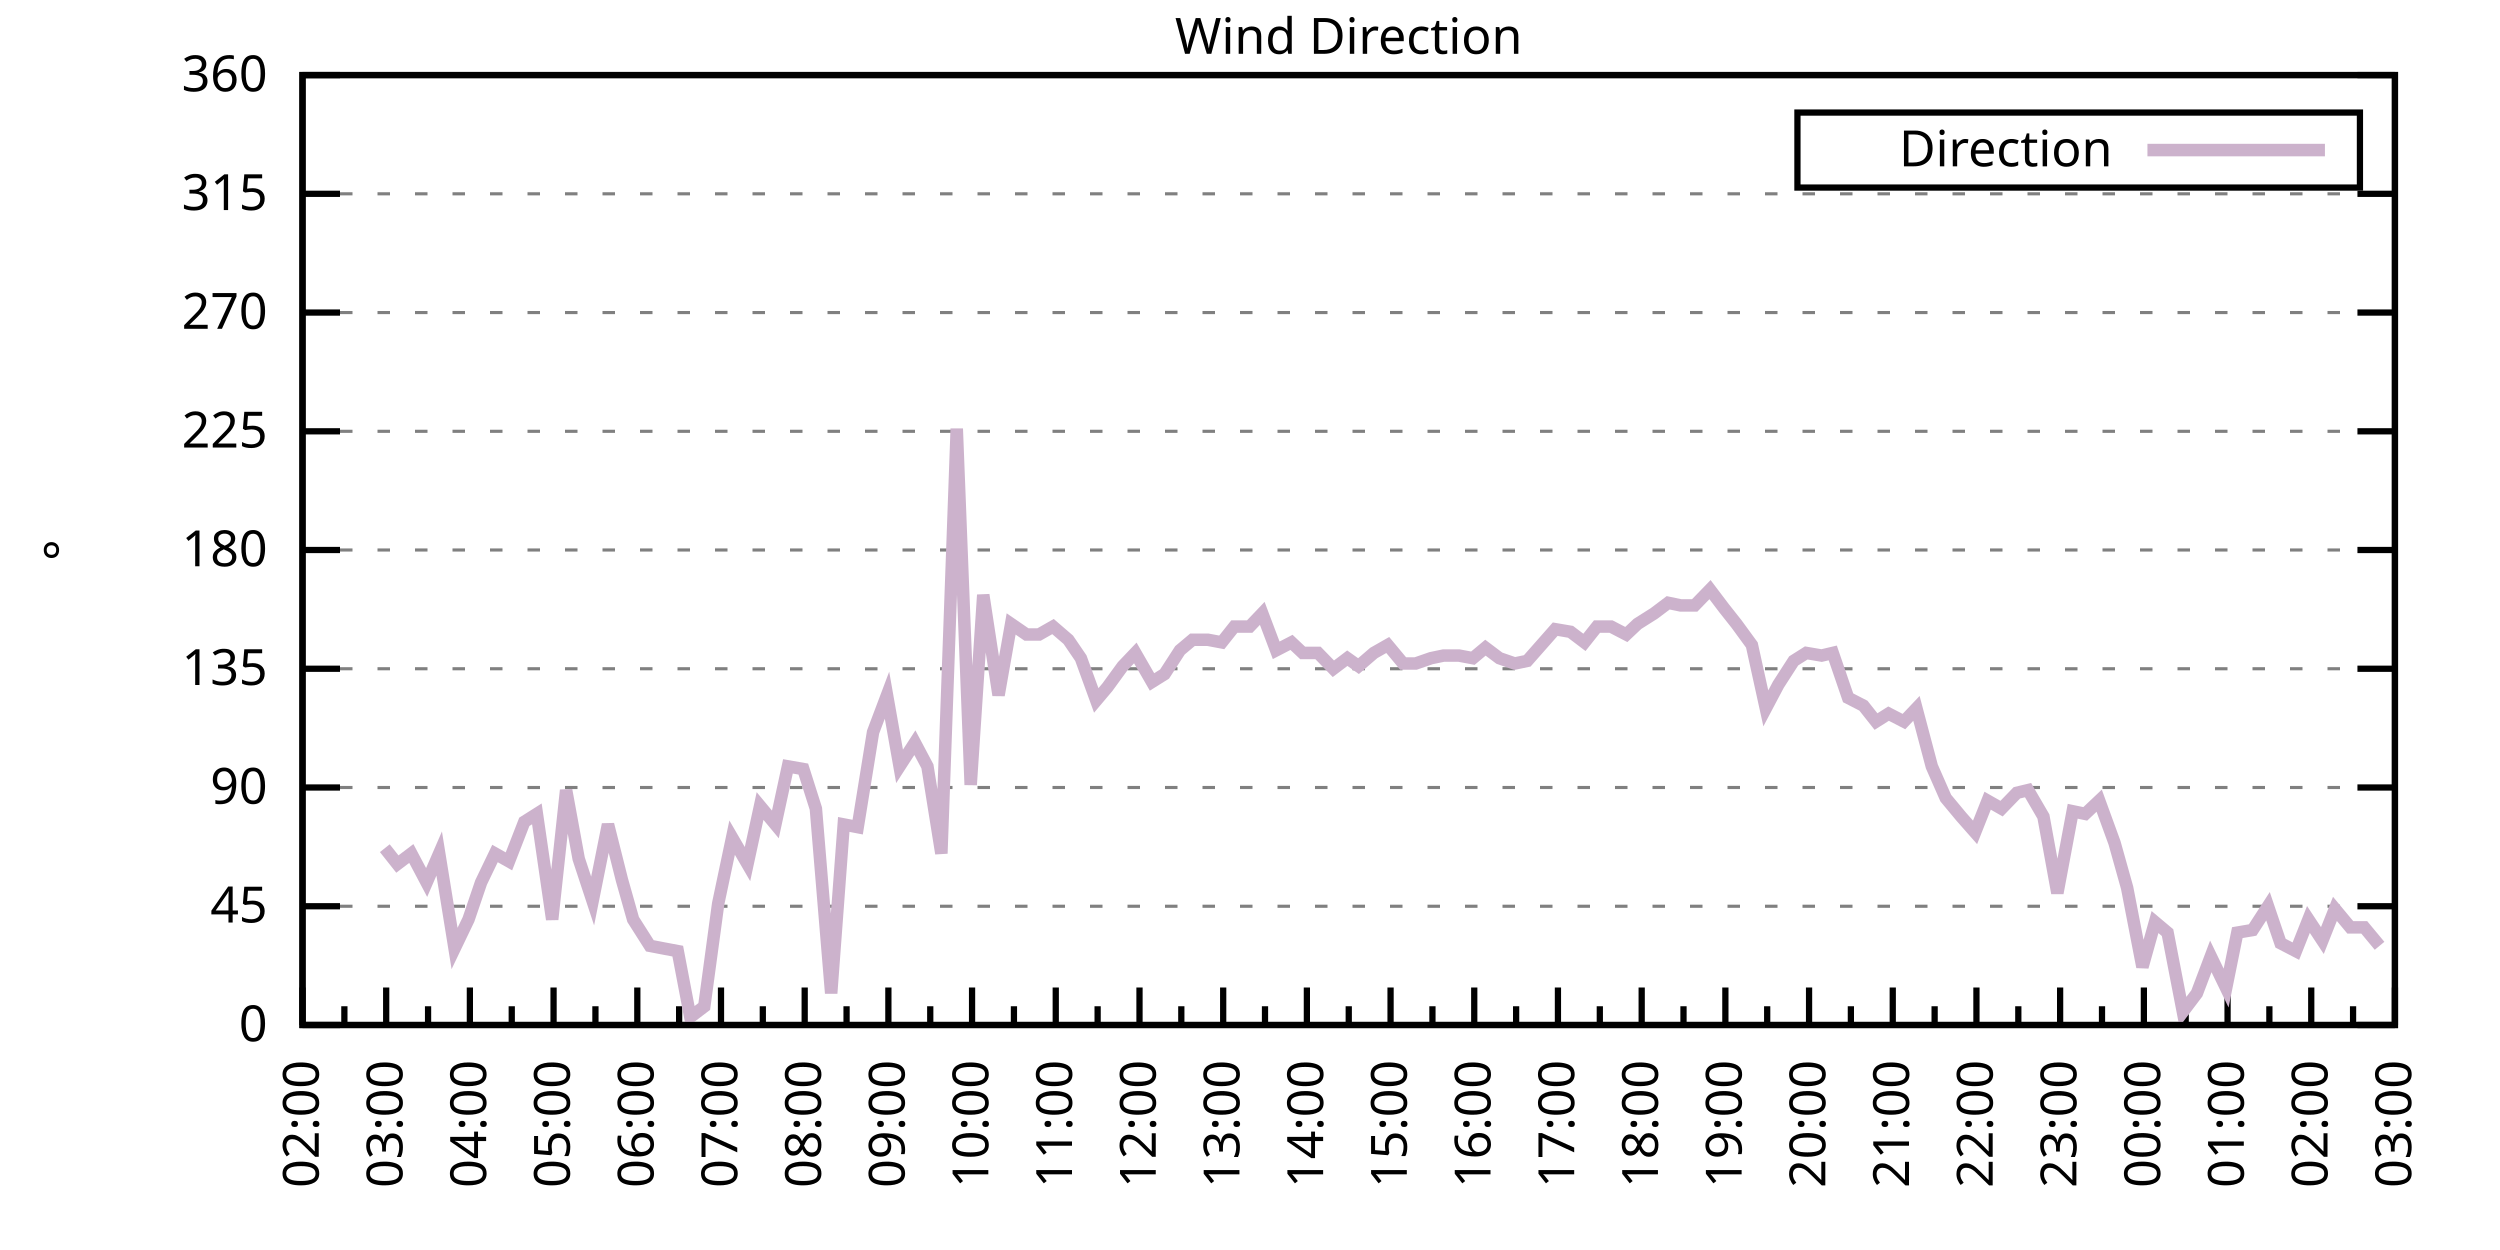
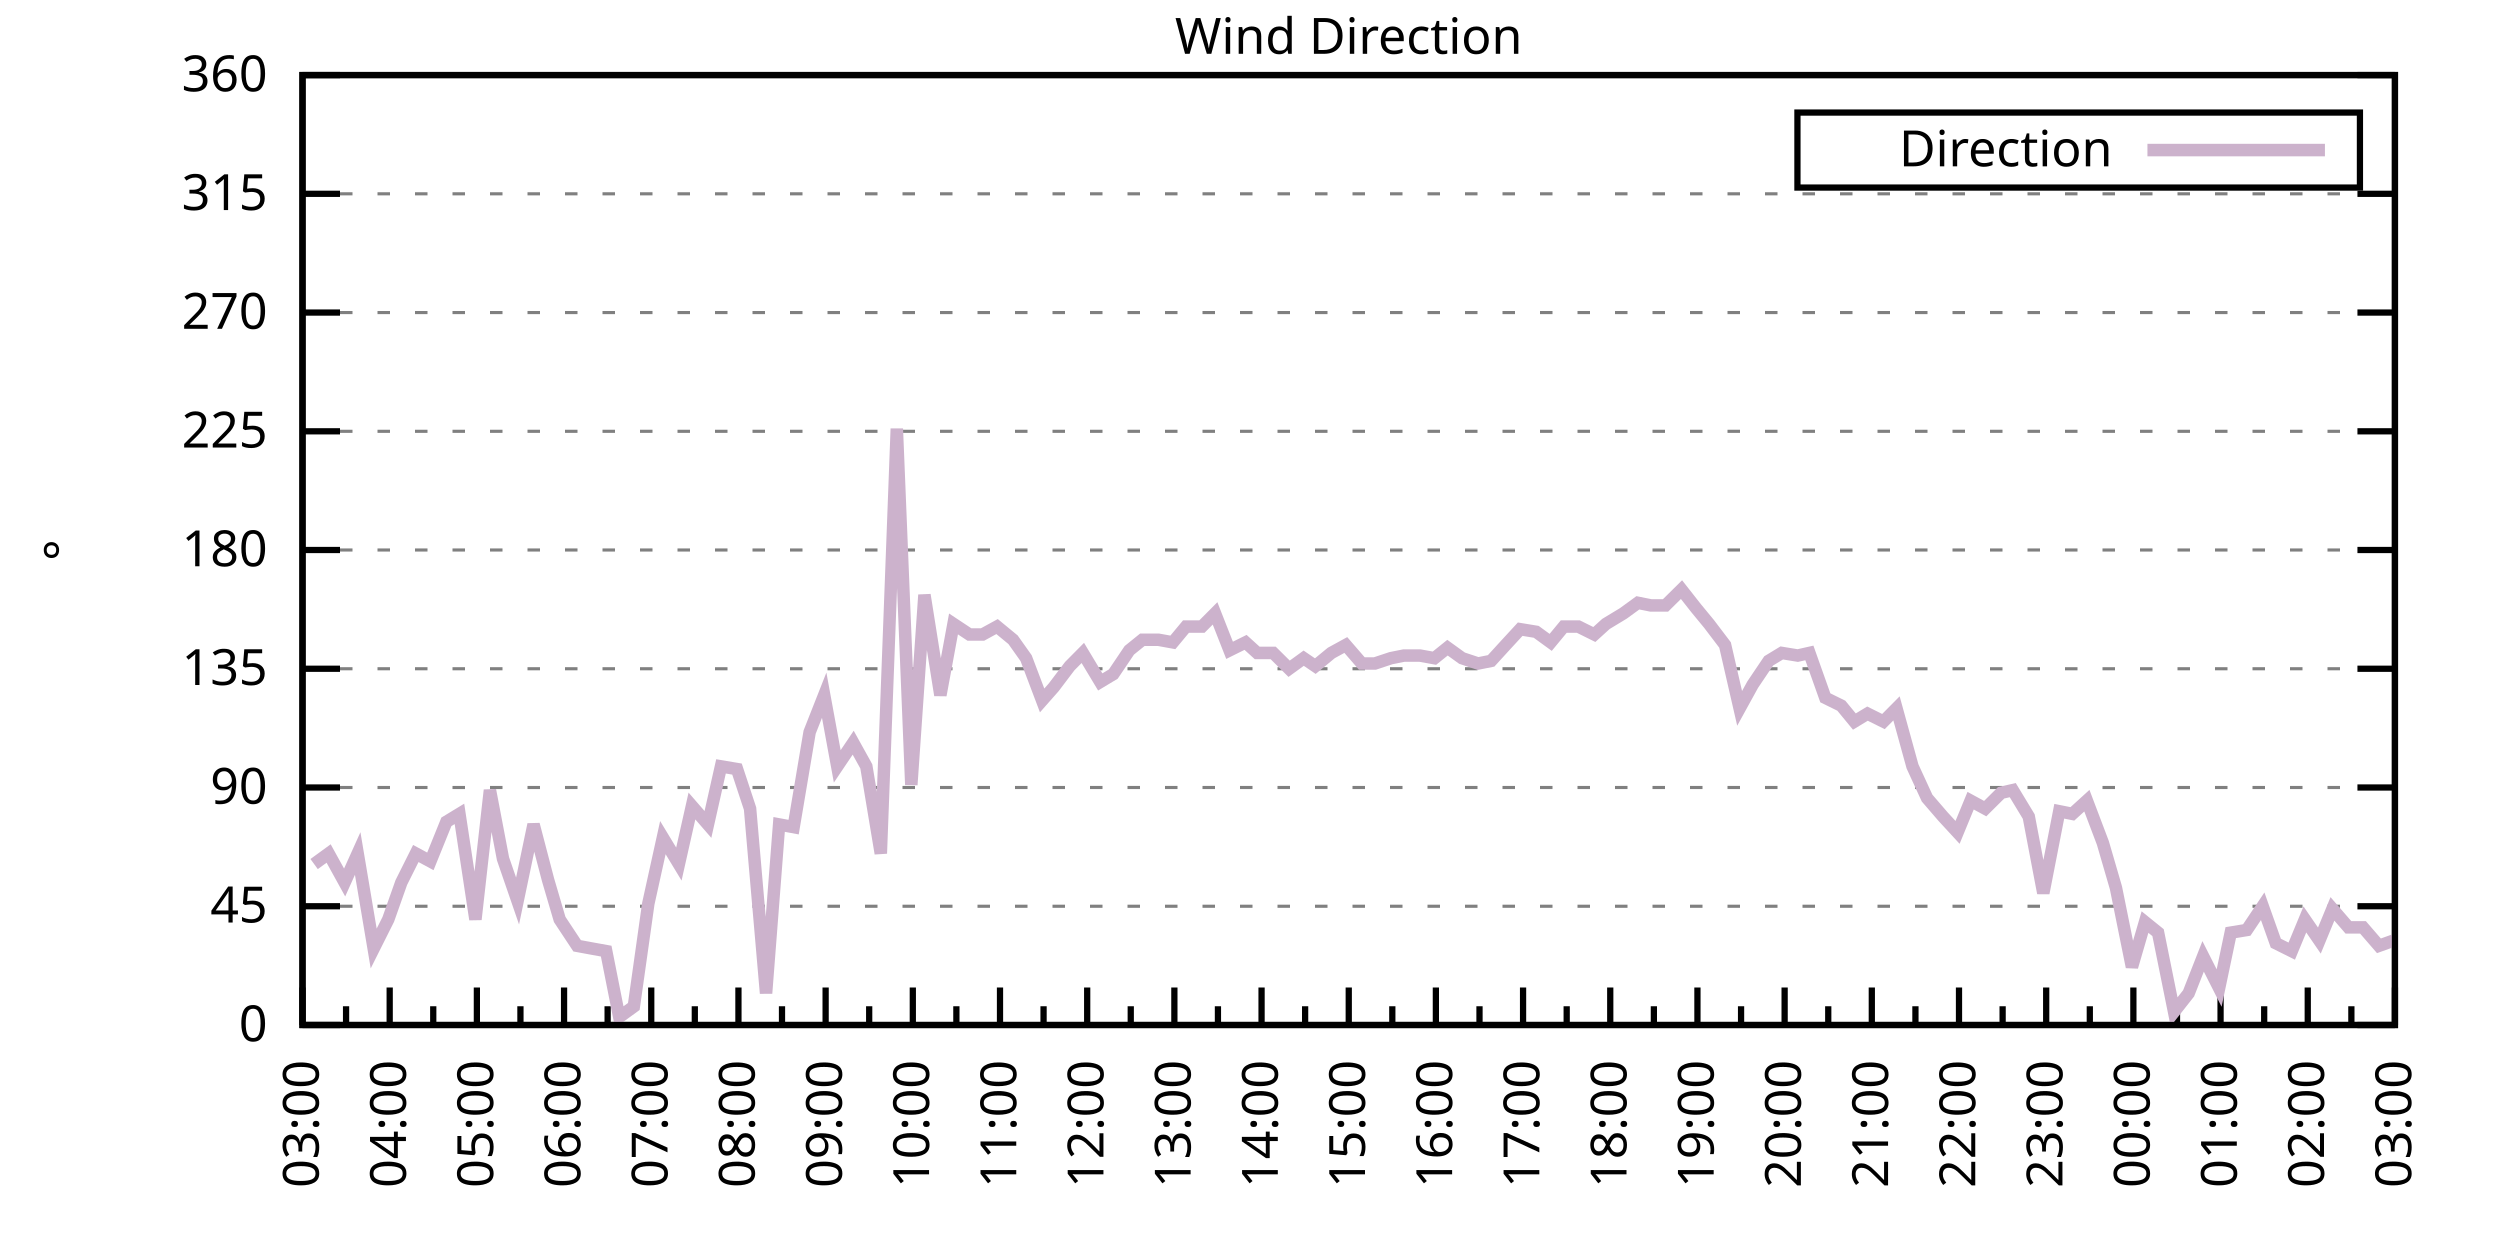
<svg xmlns="http://www.w3.org/2000/svg" xmlns:xlink="http://www.w3.org/1999/xlink" width="400" height="200" viewBox="0 0 400 200">
  <g id="gnuplot_canvas">
    <rect x="0" y="0" width="400" height="200" fill="none" />
    <defs>
      <circle id="gpDot" r="0.5" stroke-width="0.5" stroke="currentColor" />
      <path id="gpPt0" stroke-width="0.333" stroke="currentColor" d="M-1,0 h2 M0,-1 v2" />
      <path id="gpPt1" stroke-width="0.333" stroke="currentColor" d="M-1,-1 L1,1 M1,-1 L-1,1" />
      <path id="gpPt2" stroke-width="0.333" stroke="currentColor" d="M-1,0 L1,0 M0,-1 L0,1 M-1,-1 L1,1 M-1,1 L1,-1" />
      <rect id="gpPt3" stroke-width="0.333" stroke="currentColor" x="-1" y="-1" width="2" height="2" />
      <rect id="gpPt4" stroke-width="0.333" stroke="currentColor" fill="currentColor" x="-1" y="-1" width="2" height="2" />
      <circle id="gpPt5" stroke-width="0.333" stroke="currentColor" cx="0" cy="0" r="1" />
      <use xlink:href="#gpPt5" id="gpPt6" fill="currentColor" stroke="none" />
      <path id="gpPt7" stroke-width="0.333" stroke="currentColor" d="M0,-1.33 L-1.33,0.67 L1.33,0.67 z" />
      <use xlink:href="#gpPt7" id="gpPt8" fill="currentColor" stroke="none" />
      <use xlink:href="#gpPt7" id="gpPt9" stroke="currentColor" transform="rotate(180)" />
      <use xlink:href="#gpPt9" id="gpPt10" fill="currentColor" stroke="none" />
      <use xlink:href="#gpPt3" id="gpPt11" stroke="currentColor" transform="rotate(45)" />
      <use xlink:href="#gpPt11" id="gpPt12" fill="currentColor" stroke="none" />
      <path id="gpPt13" stroke-width="0.333" stroke="currentColor" d="M0,1.330 L1.265,0.411 L0.782,-1.067 L-0.782,-1.076 L-1.265,0.411 z" />
      <use xlink:href="#gpPt13" id="gpPt14" fill="currentColor" stroke="none" />
      <filter id="textbox" filterUnits="objectBoundingBox" x="0" y="0" height="1" width="1">
        <feFlood flood-color="white" flood-opacity="1" result="bgnd" />
        <feComposite in="SourceGraphic" in2="bgnd" operator="atop" />
      </filter>
      <filter id="greybox" filterUnits="objectBoundingBox" x="0" y="0" height="1" width="1">
        <feFlood flood-color="lightgrey" flood-opacity="1" result="grey" />
        <feComposite in="SourceGraphic" in2="grey" operator="atop" />
      </filter>
    </defs>
    <g fill="none" color="white" stroke="currentColor" stroke-width="1.00" stroke-linecap="butt" stroke-linejoin="miter">
</g>
    <g fill="none" color="black" stroke="currentColor" stroke-width="1.00" stroke-linecap="butt" stroke-linejoin="miter">
      <g stroke="none" shape-rendering="crispEdges">
        <polygon fill="rgb(255, 255, 255)" points="48.40,164.00 383.18,164.00 383.18,12.02 48.40,12.02 " />
      </g>
    </g>
    <g fill="none" color="black" stroke="currentColor" stroke-width="1.00" stroke-linecap="butt" stroke-linejoin="miter">
</g>
    <g fill="none" color="black" stroke="black" stroke-width="0.50" stroke-linecap="butt" stroke-linejoin="miter">
</g>
    <g fill="none" color="gray" stroke="currentColor" stroke-width="0.50" stroke-linecap="butt" stroke-linejoin="miter">
      <path stroke="gray" stroke-dasharray="2,4" class="gridline" d="M48.40,164.00 L383.19,164.00  " />
    </g>
    <g fill="none" color="gray" stroke="gray" stroke-width="1.00" stroke-linecap="butt" stroke-linejoin="miter">
</g>
    <g fill="none" color="black" stroke="currentColor" stroke-width="1.00" stroke-linecap="butt" stroke-linejoin="miter">
      <path stroke="black" d="M48.40,164.00 L54.40,164.00 M383.19,164.00 L377.19,164.00  " />
      <g transform="translate(42.80,166.60)" stroke="none" fill="black" font-family="Sans" font-size="8.00" text-anchor="end">
        <text>
          <tspan font-family="Sans"> 0</tspan>
        </text>
      </g>
    </g>
    <g fill="none" color="black" stroke="currentColor" stroke-width="1.00" stroke-linecap="butt" stroke-linejoin="miter">
</g>
    <g fill="none" color="black" stroke="black" stroke-width="0.50" stroke-linecap="butt" stroke-linejoin="miter">
</g>
    <g fill="none" color="gray" stroke="currentColor" stroke-width="0.50" stroke-linecap="butt" stroke-linejoin="miter">
      <path stroke="gray" stroke-dasharray="2,4" class="gridline" d="M48.40,145.00 L383.19,145.00  " />
    </g>
    <g fill="none" color="gray" stroke="gray" stroke-width="1.00" stroke-linecap="butt" stroke-linejoin="miter">
</g>
    <g fill="none" color="black" stroke="currentColor" stroke-width="1.00" stroke-linecap="butt" stroke-linejoin="miter">
      <path stroke="black" d="M48.40,145.00 L54.40,145.00 M383.19,145.00 L377.19,145.00  " />
      <g transform="translate(42.80,147.60)" stroke="none" fill="black" font-family="Sans" font-size="8.00" text-anchor="end">
        <text>
          <tspan font-family="Sans"> 45</tspan>
        </text>
      </g>
    </g>
    <g fill="none" color="black" stroke="currentColor" stroke-width="1.00" stroke-linecap="butt" stroke-linejoin="miter">
</g>
    <g fill="none" color="black" stroke="black" stroke-width="0.50" stroke-linecap="butt" stroke-linejoin="miter">
</g>
    <g fill="none" color="gray" stroke="currentColor" stroke-width="0.50" stroke-linecap="butt" stroke-linejoin="miter">
      <path stroke="gray" stroke-dasharray="2,4" class="gridline" d="M48.40,126.00 L383.19,126.00  " />
    </g>
    <g fill="none" color="gray" stroke="gray" stroke-width="1.00" stroke-linecap="butt" stroke-linejoin="miter">
</g>
    <g fill="none" color="black" stroke="currentColor" stroke-width="1.00" stroke-linecap="butt" stroke-linejoin="miter">
      <path stroke="black" d="M48.40,126.00 L54.40,126.00 M383.19,126.00 L377.19,126.00  " />
      <g transform="translate(42.80,128.60)" stroke="none" fill="black" font-family="Sans" font-size="8.00" text-anchor="end">
        <text>
          <tspan font-family="Sans"> 90</tspan>
        </text>
      </g>
    </g>
    <g fill="none" color="black" stroke="currentColor" stroke-width="1.00" stroke-linecap="butt" stroke-linejoin="miter">
</g>
    <g fill="none" color="black" stroke="black" stroke-width="0.50" stroke-linecap="butt" stroke-linejoin="miter">
</g>
    <g fill="none" color="gray" stroke="currentColor" stroke-width="0.50" stroke-linecap="butt" stroke-linejoin="miter">
      <path stroke="gray" stroke-dasharray="2,4" class="gridline" d="M48.40,107.00 L383.19,107.00  " />
    </g>
    <g fill="none" color="gray" stroke="gray" stroke-width="1.00" stroke-linecap="butt" stroke-linejoin="miter">
</g>
    <g fill="none" color="black" stroke="currentColor" stroke-width="1.00" stroke-linecap="butt" stroke-linejoin="miter">
      <path stroke="black" d="M48.40,107.00 L54.40,107.00 M383.19,107.00 L377.19,107.00  " />
      <g transform="translate(42.80,109.60)" stroke="none" fill="black" font-family="Sans" font-size="8.00" text-anchor="end">
        <text>
          <tspan font-family="Sans"> 135</tspan>
        </text>
      </g>
    </g>
    <g fill="none" color="black" stroke="currentColor" stroke-width="1.00" stroke-linecap="butt" stroke-linejoin="miter">
</g>
    <g fill="none" color="black" stroke="black" stroke-width="0.50" stroke-linecap="butt" stroke-linejoin="miter">
</g>
    <g fill="none" color="gray" stroke="currentColor" stroke-width="0.50" stroke-linecap="butt" stroke-linejoin="miter">
      <path stroke="gray" stroke-dasharray="2,4" class="gridline" d="M48.40,88.00 L383.19,88.00  " />
    </g>
    <g fill="none" color="gray" stroke="gray" stroke-width="1.00" stroke-linecap="butt" stroke-linejoin="miter">
</g>
    <g fill="none" color="black" stroke="currentColor" stroke-width="1.00" stroke-linecap="butt" stroke-linejoin="miter">
      <path stroke="black" d="M48.40,88.00 L54.40,88.00 M383.19,88.00 L377.19,88.00  " />
      <g transform="translate(42.80,90.60)" stroke="none" fill="black" font-family="Sans" font-size="8.00" text-anchor="end">
        <text>
          <tspan font-family="Sans"> 180</tspan>
        </text>
      </g>
    </g>
    <g fill="none" color="black" stroke="currentColor" stroke-width="1.00" stroke-linecap="butt" stroke-linejoin="miter">
</g>
    <g fill="none" color="black" stroke="black" stroke-width="0.50" stroke-linecap="butt" stroke-linejoin="miter">
</g>
    <g fill="none" color="gray" stroke="currentColor" stroke-width="0.50" stroke-linecap="butt" stroke-linejoin="miter">
      <path stroke="gray" stroke-dasharray="2,4" class="gridline" d="M48.40,69.01 L383.19,69.01  " />
    </g>
    <g fill="none" color="gray" stroke="gray" stroke-width="1.00" stroke-linecap="butt" stroke-linejoin="miter">
</g>
    <g fill="none" color="black" stroke="currentColor" stroke-width="1.00" stroke-linecap="butt" stroke-linejoin="miter">
      <path stroke="black" d="M48.40,69.01 L54.40,69.01 M383.19,69.01 L377.19,69.01  " />
      <g transform="translate(42.80,71.61)" stroke="none" fill="black" font-family="Sans" font-size="8.00" text-anchor="end">
        <text>
          <tspan font-family="Sans"> 225</tspan>
        </text>
      </g>
    </g>
    <g fill="none" color="black" stroke="currentColor" stroke-width="1.00" stroke-linecap="butt" stroke-linejoin="miter">
</g>
    <g fill="none" color="black" stroke="black" stroke-width="0.50" stroke-linecap="butt" stroke-linejoin="miter">
</g>
    <g fill="none" color="gray" stroke="currentColor" stroke-width="0.50" stroke-linecap="butt" stroke-linejoin="miter">
      <path stroke="gray" stroke-dasharray="2,4" class="gridline" d="M48.40,50.01 L383.19,50.01  " />
    </g>
    <g fill="none" color="gray" stroke="gray" stroke-width="1.00" stroke-linecap="butt" stroke-linejoin="miter">
</g>
    <g fill="none" color="black" stroke="currentColor" stroke-width="1.00" stroke-linecap="butt" stroke-linejoin="miter">
      <path stroke="black" d="M48.40,50.01 L54.40,50.01 M383.19,50.01 L377.19,50.01  " />
      <g transform="translate(42.80,52.61)" stroke="none" fill="black" font-family="Sans" font-size="8.00" text-anchor="end">
        <text>
          <tspan font-family="Sans"> 270</tspan>
        </text>
      </g>
    </g>
    <g fill="none" color="black" stroke="currentColor" stroke-width="1.00" stroke-linecap="butt" stroke-linejoin="miter">
</g>
    <g fill="none" color="black" stroke="black" stroke-width="0.50" stroke-linecap="butt" stroke-linejoin="miter">
</g>
    <g fill="none" color="gray" stroke="currentColor" stroke-width="0.50" stroke-linecap="butt" stroke-linejoin="miter">
      <path stroke="gray" stroke-dasharray="2,4" class="gridline" d="M48.40,31.01 L383.19,31.01  " />
    </g>
    <g fill="none" color="gray" stroke="gray" stroke-width="1.00" stroke-linecap="butt" stroke-linejoin="miter">
</g>
    <g fill="none" color="black" stroke="currentColor" stroke-width="1.00" stroke-linecap="butt" stroke-linejoin="miter">
      <path stroke="black" d="M48.40,31.01 L54.40,31.01 M383.19,31.01 L377.19,31.01  " />
      <g transform="translate(42.80,33.61)" stroke="none" fill="black" font-family="Sans" font-size="8.00" text-anchor="end">
        <text>
          <tspan font-family="Sans"> 315</tspan>
        </text>
      </g>
    </g>
    <g fill="none" color="black" stroke="currentColor" stroke-width="1.00" stroke-linecap="butt" stroke-linejoin="miter">
</g>
    <g fill="none" color="black" stroke="black" stroke-width="0.50" stroke-linecap="butt" stroke-linejoin="miter">
</g>
    <g fill="none" color="gray" stroke="currentColor" stroke-width="0.50" stroke-linecap="butt" stroke-linejoin="miter">
      <path stroke="gray" stroke-dasharray="2,4" class="gridline" d="M48.40,12.01 L383.19,12.01  " />
    </g>
    <g fill="none" color="gray" stroke="gray" stroke-width="1.00" stroke-linecap="butt" stroke-linejoin="miter">
</g>
    <g fill="none" color="black" stroke="currentColor" stroke-width="1.00" stroke-linecap="butt" stroke-linejoin="miter">
      <path stroke="black" d="M48.40,12.01 L54.40,12.01 M383.19,12.01 L377.19,12.01  " />
      <g transform="translate(42.80,14.61)" stroke="none" fill="black" font-family="Sans" font-size="8.00" text-anchor="end">
        <text>
          <tspan font-family="Sans"> 360</tspan>
        </text>
      </g>
    </g>
    <g fill="none" color="black" stroke="currentColor" stroke-width="1.00" stroke-linecap="butt" stroke-linejoin="miter">
      <path stroke="black" d="M48.40,164.00 L48.40,158.00  " />
      <g transform="translate(51.00,169.60) rotate(270)" stroke="none" fill="black" font-family="Sans" font-size="8.00" text-anchor="end">
        <text>
+           <tspan font-family="Sans">03:00</tspan>
+         </text>
+       </g>
+     </g>
+     <g fill="none" color="black" stroke="currentColor" stroke-width="1.00" stroke-linecap="butt" stroke-linejoin="miter">
+       <path stroke="black" d="M55.37,164.00 L55.37,161.00 M62.35,164.00 L62.35,158.00  " />
+       <g transform="translate(64.95,169.60) rotate(270)" stroke="none" fill="black" font-family="Sans" font-size="8.00" text-anchor="end">
+         <text>
+           <tspan font-family="Sans">04:00</tspan>
+         </text>
+       </g>
+     </g>
+     <g fill="none" color="black" stroke="currentColor" stroke-width="1.00" stroke-linecap="butt" stroke-linejoin="miter">
+       <path stroke="black" d="M69.32,164.00 L69.32,161.00 M76.30,164.00 L76.30,158.00  " />
+       <g transform="translate(78.90,169.60) rotate(270)" stroke="none" fill="black" font-family="Sans" font-size="8.00" text-anchor="end">
+         <text>
+           <tspan font-family="Sans">05:00</tspan>
+         </text>
+       </g>
+     </g>
+     <g fill="none" color="black" stroke="currentColor" stroke-width="1.00" stroke-linecap="butt" stroke-linejoin="miter">
+       <path stroke="black" d="M83.27,164.00 L83.27,161.00 M90.25,164.00 L90.25,158.00  " />
+       <g transform="translate(92.85,169.60) rotate(270)" stroke="none" fill="black" font-family="Sans" font-size="8.00" text-anchor="end">
+         <text>
+           <tspan font-family="Sans">06:00</tspan>
+         </text>
+       </g>
+     </g>
+     <g fill="none" color="black" stroke="currentColor" stroke-width="1.00" stroke-linecap="butt" stroke-linejoin="miter">
+       <path stroke="black" d="M97.22,164.00 L97.22,161.00 M104.20,164.00 L104.20,158.00  " />
+       <g transform="translate(106.80,169.60) rotate(270)" stroke="none" fill="black" font-family="Sans" font-size="8.00" text-anchor="end">
+         <text>
+           <tspan font-family="Sans">07:00</tspan>
+         </text>
+       </g>
+     </g>
+     <g fill="none" color="black" stroke="currentColor" stroke-width="1.00" stroke-linecap="butt" stroke-linejoin="miter">
+       <path stroke="black" d="M111.17,164.00 L111.17,161.00 M118.15,164.00 L118.15,158.00  " />
+       <g transform="translate(120.75,169.60) rotate(270)" stroke="none" fill="black" font-family="Sans" font-size="8.00" text-anchor="end">
+         <text>
+           <tspan font-family="Sans">08:00</tspan>
+         </text>
+       </g>
+     </g>
+     <g fill="none" color="black" stroke="currentColor" stroke-width="1.00" stroke-linecap="butt" stroke-linejoin="miter">
+       <path stroke="black" d="M125.12,164.00 L125.12,161.00 M132.10,164.00 L132.10,158.00  " />
+       <g transform="translate(134.70,169.60) rotate(270)" stroke="none" fill="black" font-family="Sans" font-size="8.00" text-anchor="end">
+         <text>
+           <tspan font-family="Sans">09:00</tspan>
+         </text>
+       </g>
+     </g>
+     <g fill="none" color="black" stroke="currentColor" stroke-width="1.00" stroke-linecap="butt" stroke-linejoin="miter">
+       <path stroke="black" d="M139.07,164.00 L139.07,161.00 M146.05,164.00 L146.05,158.00  " />
+       <g transform="translate(148.65,169.60) rotate(270)" stroke="none" fill="black" font-family="Sans" font-size="8.00" text-anchor="end">
+         <text>
+           <tspan font-family="Sans">10:00</tspan>
+         </text>
+       </g>
+     </g>
+     <g fill="none" color="black" stroke="currentColor" stroke-width="1.00" stroke-linecap="butt" stroke-linejoin="miter">
+       <path stroke="black" d="M153.02,164.00 L153.02,161.00 M160.00,164.00 L160.00,158.00  " />
+       <g transform="translate(162.60,169.60) rotate(270)" stroke="none" fill="black" font-family="Sans" font-size="8.00" text-anchor="end">
+         <text>
+           <tspan font-family="Sans">11:00</tspan>
+         </text>
+       </g>
+     </g>
+     <g fill="none" color="black" stroke="currentColor" stroke-width="1.00" stroke-linecap="butt" stroke-linejoin="miter">
+       <path stroke="black" d="M166.97,164.00 L166.97,161.00 M173.95,164.00 L173.95,158.00  " />
+       <g transform="translate(176.55,169.60) rotate(270)" stroke="none" fill="black" font-family="Sans" font-size="8.00" text-anchor="end">
+         <text>
+           <tspan font-family="Sans">12:00</tspan>
+         </text>
+       </g>
+     </g>
+     <g fill="none" color="black" stroke="currentColor" stroke-width="1.00" stroke-linecap="butt" stroke-linejoin="miter">
+       <path stroke="black" d="M180.92,164.00 L180.92,161.00 M187.90,164.00 L187.90,158.00  " />
+       <g transform="translate(190.50,169.60) rotate(270)" stroke="none" fill="black" font-family="Sans" font-size="8.00" text-anchor="end">
+         <text>
+           <tspan font-family="Sans">13:00</tspan>
+         </text>
+       </g>
+     </g>
+     <g fill="none" color="black" stroke="currentColor" stroke-width="1.00" stroke-linecap="butt" stroke-linejoin="miter">
+       <path stroke="black" d="M194.87,164.00 L194.87,161.00 M201.85,164.00 L201.85,158.00  " />
+       <g transform="translate(204.45,169.60) rotate(270)" stroke="none" fill="black" font-family="Sans" font-size="8.00" text-anchor="end">
+         <text>
+           <tspan font-family="Sans">14:00</tspan>
+         </text>
+       </g>
+     </g>
+     <g fill="none" color="black" stroke="currentColor" stroke-width="1.00" stroke-linecap="butt" stroke-linejoin="miter">
+       <path stroke="black" d="M208.82,164.00 L208.82,161.00 M215.80,164.00 L215.80,158.00  " />
+       <g transform="translate(218.40,169.60) rotate(270)" stroke="none" fill="black" font-family="Sans" font-size="8.00" text-anchor="end">
+         <text>
+           <tspan font-family="Sans">15:00</tspan>
+         </text>
+       </g>
+     </g>
+     <g fill="none" color="black" stroke="currentColor" stroke-width="1.00" stroke-linecap="butt" stroke-linejoin="miter">
+       <path stroke="black" d="M222.77,164.00 L222.77,161.00 M229.74,164.00 L229.74,158.00  " />
+       <g transform="translate(232.34,169.60) rotate(270)" stroke="none" fill="black" font-family="Sans" font-size="8.00" text-anchor="end">
+         <text>
+           <tspan font-family="Sans">16:00</tspan>
+         </text>
+       </g>
+     </g>
+     <g fill="none" color="black" stroke="currentColor" stroke-width="1.00" stroke-linecap="butt" stroke-linejoin="miter">
+       <path stroke="black" d="M236.72,164.00 L236.72,161.00 M243.69,164.00 L243.69,158.00  " />
+       <g transform="translate(246.29,169.60) rotate(270)" stroke="none" fill="black" font-family="Sans" font-size="8.00" text-anchor="end">
+         <text>
+           <tspan font-family="Sans">17:00</tspan>
+         </text>
+       </g>
+     </g>
+     <g fill="none" color="black" stroke="currentColor" stroke-width="1.00" stroke-linecap="butt" stroke-linejoin="miter">
+       <path stroke="black" d="M250.67,164.00 L250.67,161.00 M257.64,164.00 L257.64,158.00  " />
+       <g transform="translate(260.24,169.60) rotate(270)" stroke="none" fill="black" font-family="Sans" font-size="8.00" text-anchor="end">
+         <text>
+           <tspan font-family="Sans">18:00</tspan>
+         </text>
+       </g>
+     </g>
+     <g fill="none" color="black" stroke="currentColor" stroke-width="1.00" stroke-linecap="butt" stroke-linejoin="miter">
+       <path stroke="black" d="M264.62,164.00 L264.62,161.00 M271.59,164.00 L271.59,158.00  " />
+       <g transform="translate(274.19,169.60) rotate(270)" stroke="none" fill="black" font-family="Sans" font-size="8.00" text-anchor="end">
+         <text>
+           <tspan font-family="Sans">19:00</tspan>
+         </text>
+       </g>
+     </g>
+     <g fill="none" color="black" stroke="currentColor" stroke-width="1.00" stroke-linecap="butt" stroke-linejoin="miter">
+       <path stroke="black" d="M278.57,164.00 L278.57,161.00 M285.54,164.00 L285.54,158.00  " />
+       <g transform="translate(288.14,169.60) rotate(270)" stroke="none" fill="black" font-family="Sans" font-size="8.00" text-anchor="end">
+         <text>
+           <tspan font-family="Sans">20:00</tspan>
+         </text>
+       </g>
+     </g>
+     <g fill="none" color="black" stroke="currentColor" stroke-width="1.00" stroke-linecap="butt" stroke-linejoin="miter">
+       <path stroke="black" d="M292.52,164.00 L292.52,161.00 M299.49,164.00 L299.49,158.00  " />
+       <g transform="translate(302.09,169.60) rotate(270)" stroke="none" fill="black" font-family="Sans" font-size="8.00" text-anchor="end">
+         <text>
+           <tspan font-family="Sans">21:00</tspan>
+         </text>
+       </g>
+     </g>
+     <g fill="none" color="black" stroke="currentColor" stroke-width="1.00" stroke-linecap="butt" stroke-linejoin="miter">
+       <path stroke="black" d="M306.47,164.00 L306.47,161.00 M313.44,164.00 L313.44,158.00  " />
+       <g transform="translate(316.04,169.60) rotate(270)" stroke="none" fill="black" font-family="Sans" font-size="8.00" text-anchor="end">
+         <text>
+           <tspan font-family="Sans">22:00</tspan>
+         </text>
+       </g>
+     </g>
+     <g fill="none" color="black" stroke="currentColor" stroke-width="1.00" stroke-linecap="butt" stroke-linejoin="miter">
+       <path stroke="black" d="M320.42,164.00 L320.42,161.00 M327.39,164.00 L327.39,158.00  " />
+       <g transform="translate(329.99,169.60) rotate(270)" stroke="none" fill="black" font-family="Sans" font-size="8.00" text-anchor="end">
+         <text>
+           <tspan font-family="Sans">23:00</tspan>
+         </text>
+       </g>
+     </g>
+     <g fill="none" color="black" stroke="currentColor" stroke-width="1.00" stroke-linecap="butt" stroke-linejoin="miter">
+       <path stroke="black" d="M334.37,164.00 L334.37,161.00 M341.34,164.00 L341.34,158.00  " />
+       <g transform="translate(343.94,169.60) rotate(270)" stroke="none" fill="black" font-family="Sans" font-size="8.00" text-anchor="end">
+         <text>
+           <tspan font-family="Sans">00:00</tspan>
+         </text>
+       </g>
+     </g>
+     <g fill="none" color="black" stroke="currentColor" stroke-width="1.00" stroke-linecap="butt" stroke-linejoin="miter">
+       <path stroke="black" d="M348.32,164.00 L348.32,161.00 M355.29,164.00 L355.29,158.00  " />
+       <g transform="translate(357.89,169.60) rotate(270)" stroke="none" fill="black" font-family="Sans" font-size="8.00" text-anchor="end">
+         <text>
+           <tspan font-family="Sans">01:00</tspan>
+         </text>
+       </g>
+     </g>
+     <g fill="none" color="black" stroke="currentColor" stroke-width="1.00" stroke-linecap="butt" stroke-linejoin="miter">
+       <path stroke="black" d="M362.27,164.00 L362.27,161.00 M369.24,164.00 L369.24,158.00  " />
+       <g transform="translate(371.84,169.60) rotate(270)" stroke="none" fill="black" font-family="Sans" font-size="8.00" text-anchor="end">
+         <text>
          <tspan font-family="Sans">02:00</tspan>
        </text>
      </g>
    </g>
    <g fill="none" color="black" stroke="currentColor" stroke-width="1.00" stroke-linecap="butt" stroke-linejoin="miter">
-       <path stroke="black" d="M55.10,164.00 L55.10,161.00 M61.79,164.00 L61.79,158.00  " />
-       <g transform="translate(64.39,169.60) rotate(270)" stroke="none" fill="black" font-family="Sans" font-size="8.00" text-anchor="end">
-         <text>
-           <tspan font-family="Sans">03:00</tspan>
-         </text>
-       </g>
-     </g>
-     <g fill="none" color="black" stroke="currentColor" stroke-width="1.00" stroke-linecap="butt" stroke-linejoin="miter">
-       <path stroke="black" d="M68.49,164.00 L68.49,161.00 M75.18,164.00 L75.18,158.00  " />
-       <g transform="translate(77.78,169.60) rotate(270)" stroke="none" fill="black" font-family="Sans" font-size="8.00" text-anchor="end">
-         <text>
-           <tspan font-family="Sans">04:00</tspan>
-         </text>
-       </g>
-     </g>
-     <g fill="none" color="black" stroke="currentColor" stroke-width="1.00" stroke-linecap="butt" stroke-linejoin="miter">
-       <path stroke="black" d="M81.88,164.00 L81.88,161.00 M88.57,164.00 L88.57,158.00  " />
-       <g transform="translate(91.17,169.60) rotate(270)" stroke="none" fill="black" font-family="Sans" font-size="8.00" text-anchor="end">
-         <text>
-           <tspan font-family="Sans">05:00</tspan>
-         </text>
-       </g>
-     </g>
-     <g fill="none" color="black" stroke="currentColor" stroke-width="1.00" stroke-linecap="butt" stroke-linejoin="miter">
-       <path stroke="black" d="M95.27,164.00 L95.27,161.00 M101.97,164.00 L101.97,158.00  " />
-       <g transform="translate(104.57,169.60) rotate(270)" stroke="none" fill="black" font-family="Sans" font-size="8.00" text-anchor="end">
-         <text>
-           <tspan font-family="Sans">06:00</tspan>
-         </text>
-       </g>
-     </g>
-     <g fill="none" color="black" stroke="currentColor" stroke-width="1.00" stroke-linecap="butt" stroke-linejoin="miter">
-       <path stroke="black" d="M108.66,164.00 L108.66,161.00 M115.36,164.00 L115.36,158.00  " />
-       <g transform="translate(117.96,169.60) rotate(270)" stroke="none" fill="black" font-family="Sans" font-size="8.00" text-anchor="end">
-         <text>
-           <tspan font-family="Sans">07:00</tspan>
-         </text>
-       </g>
-     </g>
-     <g fill="none" color="black" stroke="currentColor" stroke-width="1.00" stroke-linecap="butt" stroke-linejoin="miter">
-       <path stroke="black" d="M122.05,164.00 L122.05,161.00 M128.75,164.00 L128.75,158.00  " />
-       <g transform="translate(131.35,169.60) rotate(270)" stroke="none" fill="black" font-family="Sans" font-size="8.00" text-anchor="end">
-         <text>
-           <tspan font-family="Sans">08:00</tspan>
-         </text>
-       </g>
-     </g>
-     <g fill="none" color="black" stroke="currentColor" stroke-width="1.00" stroke-linecap="butt" stroke-linejoin="miter">
-       <path stroke="black" d="M135.45,164.00 L135.45,161.00 M142.14,164.00 L142.14,158.00  " />
-       <g transform="translate(144.74,169.60) rotate(270)" stroke="none" fill="black" font-family="Sans" font-size="8.00" text-anchor="end">
-         <text>
-           <tspan font-family="Sans">09:00</tspan>
-         </text>
-       </g>
-     </g>
-     <g fill="none" color="black" stroke="currentColor" stroke-width="1.00" stroke-linecap="butt" stroke-linejoin="miter">
-       <path stroke="black" d="M148.84,164.00 L148.84,161.00 M155.53,164.00 L155.53,158.00  " />
-       <g transform="translate(158.13,169.60) rotate(270)" stroke="none" fill="black" font-family="Sans" font-size="8.00" text-anchor="end">
-         <text>
-           <tspan font-family="Sans">10:00</tspan>
-         </text>
-       </g>
-     </g>
-     <g fill="none" color="black" stroke="currentColor" stroke-width="1.00" stroke-linecap="butt" stroke-linejoin="miter">
-       <path stroke="black" d="M162.23,164.00 L162.23,161.00 M168.92,164.00 L168.92,158.00  " />
-       <g transform="translate(171.52,169.60) rotate(270)" stroke="none" fill="black" font-family="Sans" font-size="8.00" text-anchor="end">
-         <text>
-           <tspan font-family="Sans">11:00</tspan>
-         </text>
-       </g>
-     </g>
-     <g fill="none" color="black" stroke="currentColor" stroke-width="1.00" stroke-linecap="butt" stroke-linejoin="miter">
-       <path stroke="black" d="M175.62,164.00 L175.62,161.00 M182.32,164.00 L182.32,158.00  " />
-       <g transform="translate(184.92,169.60) rotate(270)" stroke="none" fill="black" font-family="Sans" font-size="8.00" text-anchor="end">
-         <text>
-           <tspan font-family="Sans">12:00</tspan>
-         </text>
-       </g>
-     </g>
-     <g fill="none" color="black" stroke="currentColor" stroke-width="1.00" stroke-linecap="butt" stroke-linejoin="miter">
-       <path stroke="black" d="M189.01,164.00 L189.01,161.00 M195.71,164.00 L195.71,158.00  " />
-       <g transform="translate(198.31,169.60) rotate(270)" stroke="none" fill="black" font-family="Sans" font-size="8.00" text-anchor="end">
-         <text>
-           <tspan font-family="Sans">13:00</tspan>
-         </text>
-       </g>
-     </g>
-     <g fill="none" color="black" stroke="currentColor" stroke-width="1.00" stroke-linecap="butt" stroke-linejoin="miter">
-       <path stroke="black" d="M202.40,164.00 L202.40,161.00 M209.10,164.00 L209.10,158.00  " />
-       <g transform="translate(211.70,169.60) rotate(270)" stroke="none" fill="black" font-family="Sans" font-size="8.00" text-anchor="end">
-         <text>
-           <tspan font-family="Sans">14:00</tspan>
-         </text>
-       </g>
-     </g>
-     <g fill="none" color="black" stroke="currentColor" stroke-width="1.00" stroke-linecap="butt" stroke-linejoin="miter">
-       <path stroke="black" d="M215.80,164.00 L215.80,161.00 M222.49,164.00 L222.49,158.00  " />
-       <g transform="translate(225.09,169.60) rotate(270)" stroke="none" fill="black" font-family="Sans" font-size="8.00" text-anchor="end">
-         <text>
-           <tspan font-family="Sans">15:00</tspan>
-         </text>
-       </g>
-     </g>
-     <g fill="none" color="black" stroke="currentColor" stroke-width="1.00" stroke-linecap="butt" stroke-linejoin="miter">
-       <path stroke="black" d="M229.19,164.00 L229.19,161.00 M235.88,164.00 L235.88,158.00  " />
-       <g transform="translate(238.48,169.60) rotate(270)" stroke="none" fill="black" font-family="Sans" font-size="8.00" text-anchor="end">
-         <text>
-           <tspan font-family="Sans">16:00</tspan>
-         </text>
-       </g>
-     </g>
-     <g fill="none" color="black" stroke="currentColor" stroke-width="1.00" stroke-linecap="butt" stroke-linejoin="miter">
-       <path stroke="black" d="M242.58,164.00 L242.58,161.00 M249.27,164.00 L249.27,158.00  " />
-       <g transform="translate(251.87,169.60) rotate(270)" stroke="none" fill="black" font-family="Sans" font-size="8.00" text-anchor="end">
-         <text>
-           <tspan font-family="Sans">17:00</tspan>
-         </text>
-       </g>
-     </g>
-     <g fill="none" color="black" stroke="currentColor" stroke-width="1.00" stroke-linecap="butt" stroke-linejoin="miter">
-       <path stroke="black" d="M255.97,164.00 L255.97,161.00 M262.67,164.00 L262.67,158.00  " />
-       <g transform="translate(265.27,169.60) rotate(270)" stroke="none" fill="black" font-family="Sans" font-size="8.00" text-anchor="end">
-         <text>
-           <tspan font-family="Sans">18:00</tspan>
-         </text>
-       </g>
-     </g>
-     <g fill="none" color="black" stroke="currentColor" stroke-width="1.00" stroke-linecap="butt" stroke-linejoin="miter">
-       <path stroke="black" d="M269.36,164.00 L269.36,161.00 M276.06,164.00 L276.06,158.00  " />
-       <g transform="translate(278.66,169.60) rotate(270)" stroke="none" fill="black" font-family="Sans" font-size="8.00" text-anchor="end">
-         <text>
-           <tspan font-family="Sans">19:00</tspan>
-         </text>
-       </g>
-     </g>
-     <g fill="none" color="black" stroke="currentColor" stroke-width="1.00" stroke-linecap="butt" stroke-linejoin="miter">
-       <path stroke="black" d="M282.75,164.00 L282.75,161.00 M289.45,164.00 L289.45,158.00  " />
-       <g transform="translate(292.05,169.60) rotate(270)" stroke="none" fill="black" font-family="Sans" font-size="8.00" text-anchor="end">
-         <text>
-           <tspan font-family="Sans">20:00</tspan>
-         </text>
-       </g>
-     </g>
-     <g fill="none" color="black" stroke="currentColor" stroke-width="1.00" stroke-linecap="butt" stroke-linejoin="miter">
-       <path stroke="black" d="M296.14,164.00 L296.14,161.00 M302.84,164.00 L302.84,158.00  " />
-       <g transform="translate(305.44,169.60) rotate(270)" stroke="none" fill="black" font-family="Sans" font-size="8.00" text-anchor="end">
-         <text>
-           <tspan font-family="Sans">21:00</tspan>
-         </text>
-       </g>
-     </g>
-     <g fill="none" color="black" stroke="currentColor" stroke-width="1.00" stroke-linecap="butt" stroke-linejoin="miter">
-       <path stroke="black" d="M309.54,164.00 L309.54,161.00 M316.23,164.00 L316.23,158.00  " />
-       <g transform="translate(318.83,169.60) rotate(270)" stroke="none" fill="black" font-family="Sans" font-size="8.00" text-anchor="end">
-         <text>
-           <tspan font-family="Sans">22:00</tspan>
-         </text>
-       </g>
-     </g>
-     <g fill="none" color="black" stroke="currentColor" stroke-width="1.00" stroke-linecap="butt" stroke-linejoin="miter">
-       <path stroke="black" d="M322.93,164.00 L322.93,161.00 M329.62,164.00 L329.62,158.00  " />
-       <g transform="translate(332.22,169.60) rotate(270)" stroke="none" fill="black" font-family="Sans" font-size="8.00" text-anchor="end">
-         <text>
-           <tspan font-family="Sans">23:00</tspan>
-         </text>
-       </g>
-     </g>
-     <g fill="none" color="black" stroke="currentColor" stroke-width="1.00" stroke-linecap="butt" stroke-linejoin="miter">
-       <path stroke="black" d="M336.32,164.00 L336.32,161.00 M343.02,164.00 L343.02,158.00  " />
-       <g transform="translate(345.62,169.60) rotate(270)" stroke="none" fill="black" font-family="Sans" font-size="8.00" text-anchor="end">
-         <text>
-           <tspan font-family="Sans">00:00</tspan>
-         </text>
-       </g>
-     </g>
-     <g fill="none" color="black" stroke="currentColor" stroke-width="1.00" stroke-linecap="butt" stroke-linejoin="miter">
-       <path stroke="black" d="M349.71,164.00 L349.71,161.00 M356.41,164.00 L356.41,158.00  " />
-       <g transform="translate(359.01,169.60) rotate(270)" stroke="none" fill="black" font-family="Sans" font-size="8.00" text-anchor="end">
-         <text>
-           <tspan font-family="Sans">01:00</tspan>
-         </text>
-       </g>
-     </g>
-     <g fill="none" color="black" stroke="currentColor" stroke-width="1.00" stroke-linecap="butt" stroke-linejoin="miter">
-       <path stroke="black" d="M363.10,164.00 L363.10,161.00 M369.80,164.00 L369.80,158.00  " />
-       <g transform="translate(372.40,169.60) rotate(270)" stroke="none" fill="black" font-family="Sans" font-size="8.00" text-anchor="end">
-         <text>
-           <tspan font-family="Sans">02:00</tspan>
-         </text>
-       </g>
-     </g>
-     <g fill="none" color="black" stroke="currentColor" stroke-width="1.00" stroke-linecap="butt" stroke-linejoin="miter">
-       <path stroke="black" d="M376.49,164.00 L376.49,161.00 M383.19,164.00 L383.19,158.00  " />
+       <path stroke="black" d="M376.22,164.00 L376.22,161.00 M383.19,164.00 L383.19,158.00  " />
      <g transform="translate(385.79,169.60) rotate(270)" stroke="none" fill="black" font-family="Sans" font-size="8.00" text-anchor="end">
        <text>
          <tspan font-family="Sans">03:00</tspan>
        </text>
      </g>
    </g>
    <g fill="none" color="black" stroke="currentColor" stroke-width="1.00" stroke-linecap="butt" stroke-linejoin="miter">
</g>
    <g fill="none" color="black" stroke="currentColor" stroke-width="1.00" stroke-linecap="butt" stroke-linejoin="miter">
      <path stroke="black" d="M48.40,12.01 L48.40,164.00 L383.19,164.00 L383.19,12.01 L48.40,12.01 Z  " />
    </g>
    <g fill="none" color="black" stroke="currentColor" stroke-width="1.00" stroke-linecap="butt" stroke-linejoin="miter">
      <g transform="translate(12.80,88.01) rotate(270)" stroke="none" fill="black" font-family="Sans" font-size="8.00" text-anchor="middle">
        <text>
          <tspan font-family="Sans">°</tspan>
        </text>
      </g>
    </g>
    <g fill="none" color="black" stroke="currentColor" stroke-width="1.00" stroke-linecap="butt" stroke-linejoin="miter">
</g>
    <g fill="none" color="black" stroke="currentColor" stroke-width="1.00" stroke-linecap="butt" stroke-linejoin="miter">
      <path stroke="black" d="M287.59,30.01 L287.59,18.01 L377.59,18.01 L377.59,30.01 L287.59,30.01 Z  " />
    </g>
    <g id="Wind_direction_plot_1">
      <g fill="none" color="white" stroke="black" stroke-width="2.00" stroke-linecap="butt" stroke-linejoin="miter">
</g>
      <g fill="none" color="black" stroke="currentColor" stroke-width="2.00" stroke-linecap="butt" stroke-linejoin="miter">
        <g transform="translate(337.99,26.61)" stroke="none" fill="black" font-family="Sans" font-size="8.00" text-anchor="end">
          <text>
            <tspan font-family="Sans">Direction</tspan>
          </text>
        </g>
      </g>
      <g fill="none" color="black" stroke="currentColor" stroke-width="2.00" stroke-linecap="butt" stroke-linejoin="miter">
-         <path stroke="rgb(204, 178, 204)" d="M343.59,24.01 L371.99,24.01 M61.57,135.71 L63.58,138.25 L65.81,136.56 L68.26,141.20 L70.27,136.56 L72.73,151.76   L74.96,147.11 L76.97,141.20 L79.20,136.56 L81.43,137.82 L83.89,131.49 L85.90,130.22 L88.35,147.11 L90.58,126.42   L92.59,137.40 L94.82,144.16 L97.28,131.91 L99.51,140.78 L101.30,147.11 L103.98,151.33 L106.21,151.76 L108.44,152.18   L110.45,162.73 L112.68,161.04 L114.91,144.58 L117.14,134.02 L119.60,138.25 L121.61,128.96 L124.06,131.91 L126.07,122.62   L128.53,123.05 L130.54,129.38 L132.99,158.93 L135.00,131.91 L137.23,132.34 L139.69,117.14 L141.92,111.23 L143.93,122.62   L146.38,118.83 L148.39,122.62 L150.62,136.56 L153.08,68.58 L155.31,125.58 L157.32,95.18 L159.77,111.23 L161.78,99.83   L164.24,101.52 L166.25,101.52 L168.48,100.25 L170.93,102.36 L172.94,105.31 L175.40,112.07 L177.18,109.96 L179.64,106.58   L181.65,104.47 L184.32,109.11 L186.33,107.85 L188.79,104.05 L190.80,102.36 L193.25,102.36 L195.48,102.78 L197.49,100.25   L199.95,100.25 L201.96,98.14 L204.19,104.05 L206.64,102.78 L208.43,104.47 L210.88,104.47 L213.34,107.00 L215.57,105.31   L217.36,106.58 L219.81,104.47 L222.04,103.20 L224.50,106.16 L226.51,106.16 L228.96,105.31 L230.97,104.89 L233.43,104.89   L235.66,105.31 L237.67,103.63 L239.90,105.31 L242.36,106.16 L244.36,105.74 L246.60,103.20 L248.83,100.67 L251.28,101.09   L253.51,102.78 L255.52,100.25 L257.76,100.25 L260.21,101.52 L262.00,99.83 L264.67,98.14 L266.91,96.45 L268.92,96.87   L271.15,96.87 L273.60,94.34 L275.83,97.29 L277.84,99.83 L280.30,103.20 L282.53,113.34 L284.54,109.54 L286.99,105.74   L289.00,104.47 L291.46,104.89 L293.24,104.47 L295.70,111.65 L298.15,112.91 L300.16,115.45 L302.17,114.18 L304.63,115.45   L306.63,113.34 L309.09,122.62 L311.32,127.69 L313.78,130.65 L316.01,133.18 L318.02,128.11 L320.25,129.38 L322.70,126.85   L324.49,126.42 L326.95,130.65 L329.18,142.89 L331.63,129.80 L333.64,130.22 L335.87,128.11 L338.33,134.87 L340.34,142.05   L342.79,154.71 L344.80,147.53 L346.81,149.22 L349.26,161.89 L351.50,158.93 L353.73,153.02 L356.18,158.09 L357.97,149.22   L360.42,148.80 L362.88,145.00 L364.89,150.91 L367.34,152.18 L369.35,147.11 L371.58,150.49 L373.59,145.42 L376.05,148.38   L378.28,148.38 L380.73,151.33  " />
+         <path stroke="rgb(204, 178, 204)" d="M343.59,24.01 L371.99,24.01 M50.26,138.25 L52.58,136.56 L55.14,141.20 L57.23,136.56 L59.79,151.76 L62.12,147.11   L64.21,141.20 L66.53,136.56 L68.86,137.82 L71.42,131.49 L73.51,130.22 L76.07,147.11 L78.39,126.42 L80.48,137.40   L82.81,144.16 L85.37,131.91 L87.69,140.78 L89.55,147.11 L92.34,151.33 L94.67,151.76 L96.99,152.18 L99.08,162.73   L101.41,161.04 L103.73,144.58 L106.06,134.02 L108.62,138.25 L110.71,128.96 L113.27,131.91 L115.36,122.62 L117.92,123.05   L120.01,129.38 L122.57,158.93 L124.66,131.91 L126.98,132.34 L129.54,117.14 L131.87,111.23 L133.96,122.62 L136.51,118.83   L138.61,122.62 L140.93,136.56 L143.49,68.58 L145.81,125.58 L147.91,95.18 L150.46,111.23 L152.56,99.83 L155.11,101.52   L157.21,101.52 L159.53,100.25 L162.09,102.36 L164.18,105.31 L166.74,112.07 L168.60,109.96 L171.16,106.58 L173.25,104.47   L176.04,109.11 L178.13,107.85 L180.69,104.05 L182.78,102.36 L185.34,102.36 L187.66,102.78 L189.76,100.25 L192.31,100.25   L194.41,98.14 L196.73,104.05 L199.29,102.78 L201.15,104.47 L203.71,104.47 L206.26,107.00 L208.59,105.31 L210.45,106.58   L213.01,104.47 L215.33,103.20 L217.89,106.16 L219.98,106.16 L222.54,105.31 L224.63,104.89 L227.19,104.89 L229.51,105.31   L231.60,103.63 L233.93,105.31 L236.49,106.16 L238.58,105.74 L240.90,103.20 L243.23,100.67 L245.79,101.09 L248.11,102.78   L250.20,100.25 L252.53,100.25 L255.09,101.52 L256.95,99.83 L259.74,98.14 L262.06,96.45 L264.15,96.87 L266.48,96.87   L269.04,94.34 L271.36,97.29 L273.45,99.83 L276.01,103.20 L278.34,113.34 L280.43,109.54 L282.99,105.74 L285.08,104.47   L287.64,104.89 L289.50,104.47 L292.05,111.65 L294.61,112.91 L296.70,115.45 L298.80,114.18 L301.35,115.45 L303.44,113.34   L306.00,122.62 L308.33,127.69 L310.88,130.65 L313.21,133.18 L315.30,128.11 L317.63,129.38 L320.18,126.85 L322.04,126.42   L324.60,130.65 L326.93,142.89 L329.48,129.80 L331.58,130.22 L333.90,128.11 L336.46,134.87 L338.55,142.05 L341.11,154.71   L343.20,147.53 L345.29,149.22 L347.85,161.89 L350.18,158.93 L352.50,153.02 L355.06,158.09 L356.92,149.22 L359.48,148.80   L362.03,145.00 L364.13,150.91 L366.68,152.18 L368.78,147.11 L371.10,150.49 L373.19,145.42 L375.75,148.38 L378.08,148.38   L380.63,151.33 L382.96,150.49  " />
      </g>
    </g>
    <g fill="none" color="black" stroke="currentColor" stroke-width="2.00" stroke-linecap="butt" stroke-linejoin="miter">
</g>
    <g fill="none" color="black" stroke="black" stroke-width="1.00" stroke-linecap="butt" stroke-linejoin="miter">
</g>
    <g fill="none" color="black" stroke="currentColor" stroke-width="1.00" stroke-linecap="butt" stroke-linejoin="miter">
      <path stroke="black" d="M48.40,12.01 L48.40,164.00 L383.19,164.00 L383.19,12.01 L48.40,12.01 Z  " />
    </g>
    <g fill="none" color="black" stroke="currentColor" stroke-width="1.00" stroke-linecap="butt" stroke-linejoin="miter">
      <g transform="translate(215.79,8.61)" stroke="none" fill="black" font-family="Sans" font-size="8.00" text-anchor="middle">
        <text>
          <tspan font-family="Sans">Wind Direction</tspan>
        </text>
      </g>
    </g>
    <g fill="none" color="black" stroke="currentColor" stroke-width="1.00" stroke-linecap="butt" stroke-linejoin="miter">
</g>
  </g>
</svg>
